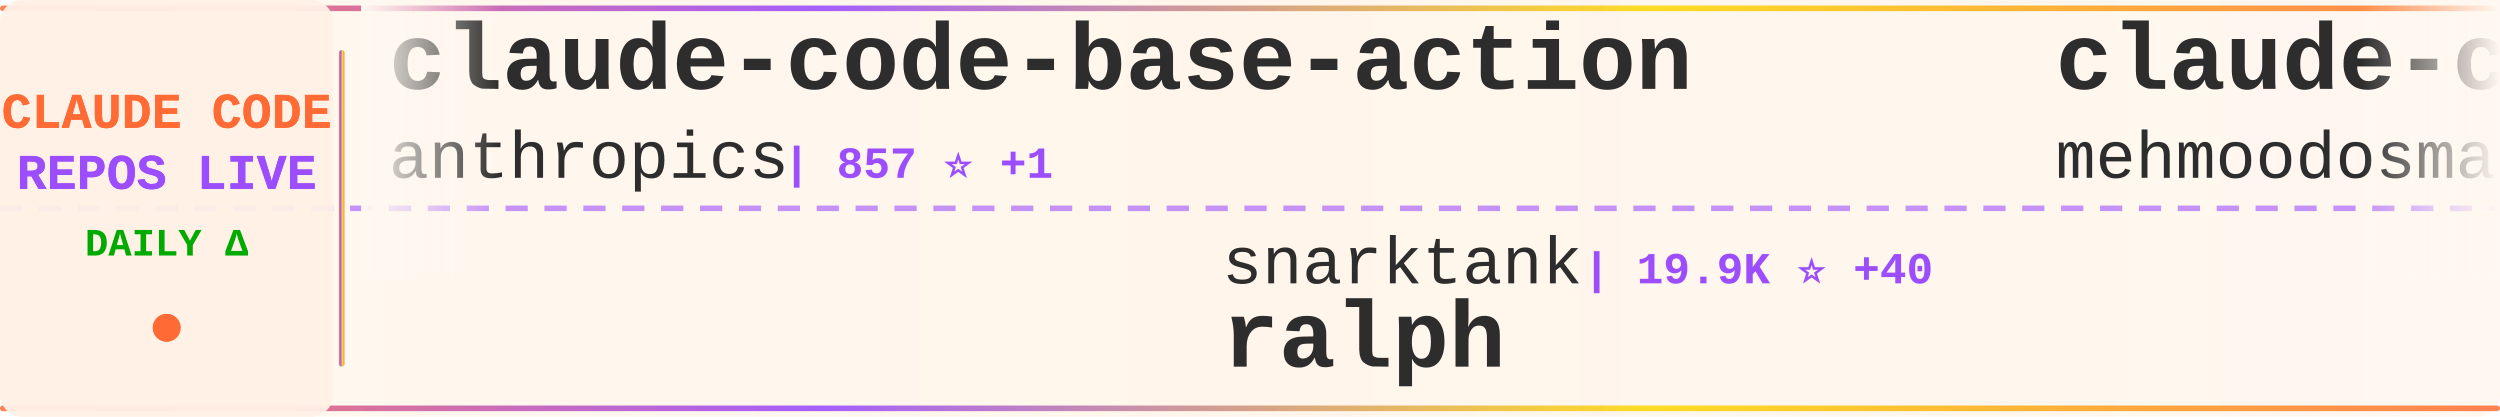
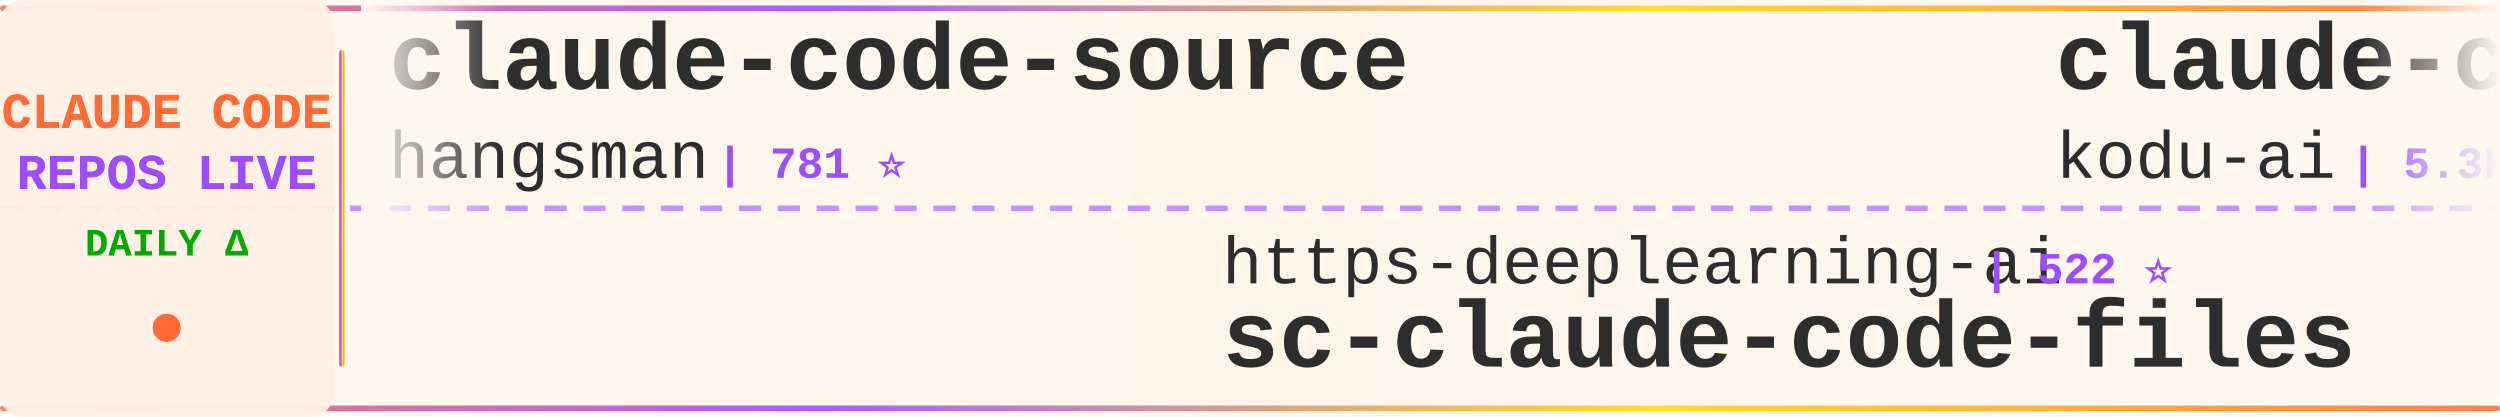
<svg xmlns="http://www.w3.org/2000/svg" width="900" height="150">
  <defs>
    <linearGradient id="tickerBg" x1="0%" y1="0%" x2="100%" y2="0%">
      <stop offset="0%" style="stop-color:#fff8f0;stop-opacity:0.98" />
      <stop offset="50%" style="stop-color:#fff5eb;stop-opacity:1" />
      <stop offset="100%" style="stop-color:#fff8f0;stop-opacity:0.98" />
    </linearGradient>
    <linearGradient id="borderGrad" x1="0%" y1="0%" x2="100%" y2="0%">
      <stop offset="0%" style="stop-color:#FF6B35;stop-opacity:0.85">
        <animate attributeName="stop-opacity" values="0.85;1;0.85" dur="2s" repeatCount="indefinite" />
      </stop>
      <stop offset="33%" style="stop-color:#9C4EFF;stop-opacity:0.9">
        <animate attributeName="stop-opacity" values="0.9;1;0.9" dur="2.2s" repeatCount="indefinite" />
      </stop>
      <stop offset="66%" style="stop-color:#FFD700;stop-opacity:0.85">
        <animate attributeName="stop-opacity" values="0.85;1;0.85" dur="1.8s" repeatCount="indefinite" />
      </stop>
      <stop offset="100%" style="stop-color:#FF6B35;stop-opacity:0.85">
        <animate attributeName="stop-opacity" values="0.85;1;0.85" dur="2s" repeatCount="indefinite" />
      </stop>
    </linearGradient>
    <filter id="textGlow">
      <feGaussianBlur stdDeviation="0.15" result="coloredBlur" />
      <feMerge>
        <feMergeNode in="coloredBlur" />
        <feMergeNode in="SourceGraphic" />
      </feMerge>
    </filter>
    <filter id="metricGlow">
      <feGaussianBlur stdDeviation="0.2" result="coloredBlur" />
      <feMerge>
        <feMergeNode in="coloredBlur" />
        <feMergeNode in="SourceGraphic" />
      </feMerge>
    </filter>
    <linearGradient id="leftFade" x1="0%" y1="0%" x2="100%" y2="0%">
      <stop offset="0%" style="stop-color:#fff8f0;stop-opacity:1" />
      <stop offset="100%" style="stop-color:#fff8f0;stop-opacity:0" />
    </linearGradient>
    <linearGradient id="rightFade" x1="0%" y1="0%" x2="100%" y2="0%">
      <stop offset="0%" style="stop-color:#fff8f0;stop-opacity:0" />
      <stop offset="100%" style="stop-color:#fff8f0;stop-opacity:1" />
    </linearGradient>
  </defs>
  <rect width="900" height="150" fill="url(#tickerBg)" rx="8" />
  <rect x="0" y="2" width="900" height="2" fill="url(#borderGrad)" rx="1" />
  <rect x="0" y="146" width="900" height="2" fill="url(#borderGrad)" rx="1" />
  <line x1="0" y1="75" x2="900" y2="75" stroke="#9C4EFF" stroke-width="2" stroke-dasharray="8 6" opacity="0.6" />
  <rect x="0" y="0" width="120" height="150" fill="#fff0e6" opacity="0.95" rx="8" />
  <text x="60" y="46" font-family="'Courier New', monospace" font-size="18" font-weight="bold" fill="#FF6B35" text-anchor="middle" filter="url(#textGlow)">
    CLAUDE CODE
  </text>
  <text x="60" y="68" font-family="'Courier New', monospace" font-size="18" font-weight="bold" fill="#9C4EFF" text-anchor="middle" filter="url(#textGlow)">
    REPOS LIVE
  </text>
  <text x="60" y="92" font-family="'Courier New', monospace" font-size="14" font-weight="bold" fill="#00aa00" text-anchor="middle">
    DAILY Δ
  </text>
  <circle cx="60" cy="118" r="5" fill="#FF6B35" filter="url(#metricGlow)">
    <animate attributeName="r" values="4;6;4" dur="1.5s" repeatCount="indefinite" />
    <animate attributeName="opacity" values="0.6;1;0.6" dur="1.5s" repeatCount="indefinite" />
  </circle>
  <rect x="122" y="18" width="2" height="114" fill="url(#borderGrad)" rx="1" />
  <clipPath id="tickerClip">
    <rect x="130" y="0" width="770" height="150" />
  </clipPath>
  <g clip-path="url(#tickerClip)">
    <g id="tickerItems">
      <animateTransform attributeName="transform" attributeType="XML" type="translate" from="0 0" to="-3000 0" dur="54s" repeatCount="indefinite" />
      <g transform="translate(0, 0)">
-         <text x="140" y="32" font-family="'Courier New', monospace" font-size="34" font-weight="bold" fill="#2d2d2d">claude-code-base-action</text>
-         <text x="140" y="64" font-family="'Courier New', monospace" font-size="24" font-weight="normal" fill="#2d2d2d" opacity="1.0">anthropics</text>
-         <text x="282" y="64" font-family="'Courier New', monospace" font-size="16" font-weight="bold" fill="#9C4EFF"> | 857 ⭐ +1</text>
+         <text x="140" y="32" font-family="'Courier New', monospace" font-size="34" font-weight="bold" fill="#2d2d2d">claude-code-source</text>
+         <text x="140" y="64" font-family="'Courier New', monospace" font-size="24" font-weight="normal" fill="#2d2d2d" opacity="1.0">hangsman</text>
+         <text x="258" y="64" font-family="'Courier New', monospace" font-size="16" font-weight="bold" fill="#9C4EFF"> | 781 ⭐</text>
      </g>
      <g transform="translate(300, 0)">
-         <text x="140" y="102" font-family="'Courier New', monospace" font-size="24" font-weight="normal" fill="#2d2d2d" opacity="1.0">snarktank</text>
-         <text x="270" y="102" font-family="'Courier New', monospace" font-size="16" font-weight="bold" fill="#9C4EFF"> | 19.9K ⭐ +40</text>
-         <text x="140" y="132" font-family="'Courier New', monospace" font-size="34" font-weight="bold" fill="#2d2d2d">ralph</text>
+         <text x="140" y="102" font-family="'Courier New', monospace" font-size="24" font-weight="normal" fill="#2d2d2d" opacity="1.0">https-deeplearning-ai</text>
+         <text x="414" y="102" font-family="'Courier New', monospace" font-size="16" font-weight="bold" fill="#9C4EFF"> | 522 ⭐</text>
+         <text x="140" y="132" font-family="'Courier New', monospace" font-size="34" font-weight="bold" fill="#2d2d2d">sc-claude-code-files</text>
      </g>
      <g transform="translate(600, 0)">
-         <text x="140" y="32" font-family="'Courier New', monospace" font-size="34" font-weight="bold" fill="#2d2d2d">claude-code</text>
-         <text x="140" y="64" font-family="'Courier New', monospace" font-size="24" font-weight="normal" fill="#2d2d2d" opacity="1.0">mehmoodosman</text>
-         <text x="306" y="64" font-family="'Courier New', monospace" font-size="16" font-weight="bold" fill="#9C4EFF"> | 169 ⭐</text>
+         <text x="140" y="32" font-family="'Courier New', monospace" font-size="34" font-weight="bold" fill="#2d2d2d">claude-coder</text>
+         <text x="140" y="64" font-family="'Courier New', monospace" font-size="24" font-weight="normal" fill="#2d2d2d" opacity="1.0">kodu-ai</text>
+         <text x="246" y="64" font-family="'Courier New', monospace" font-size="16" font-weight="bold" fill="#9C4EFF"> | 5.3K ⭐</text>
      </g>
      <g transform="translate(900, 0)">
-         <text x="140" y="102" font-family="'Courier New', monospace" font-size="24" font-weight="normal" fill="#2d2d2d" opacity="1.0">ghuntley</text>
-         <text x="258" y="102" font-family="'Courier New', monospace" font-size="16" font-weight="bold" fill="#9C4EFF"> | 981 ⭐</text>
-         <text x="140" y="132" font-family="'Courier New', monospace" font-size="34" font-weight="bold" fill="#2d2d2d">claude-code-source-code-...</text>
+         <text x="140" y="102" font-family="'Courier New', monospace" font-size="24" font-weight="normal" fill="#2d2d2d" opacity="1.0">router-for-me</text>
+         <text x="318" y="102" font-family="'Courier New', monospace" font-size="16" font-weight="bold" fill="#9C4EFF"> | 35.8K ⭐ +160</text>
+         <text x="140" y="132" font-family="'Courier New', monospace" font-size="34" font-weight="bold" fill="#2d2d2d">CLIProxyAPI</text>
      </g>
      <g transform="translate(1200, 0)">
-         <text x="140" y="32" font-family="'Courier New', monospace" font-size="34" font-weight="bold" fill="#2d2d2d">claude-code-tips</text>
-         <text x="140" y="64" font-family="'Courier New', monospace" font-size="24" font-weight="normal" fill="#2d2d2d" opacity="1.0">ykdojo</text>
-         <text x="234" y="64" font-family="'Courier New', monospace" font-size="16" font-weight="bold" fill="#9C4EFF"> | 8.6K ⭐ +20</text>
+         <text x="140" y="32" font-family="'Courier New', monospace" font-size="34" font-weight="bold" fill="#2d2d2d">Claude-code</text>
+         <text x="140" y="64" font-family="'Courier New', monospace" font-size="24" font-weight="normal" fill="#2d2d2d" opacity="1.0">zstmfhy</text>
+         <text x="246" y="64" font-family="'Courier New', monospace" font-size="16" font-weight="bold" fill="#9C4EFF"> | 190 ⭐</text>
      </g>
      <g transform="translate(1500, 0)">
-         <text x="140" y="102" font-family="'Courier New', monospace" font-size="24" font-weight="normal" fill="#2d2d2d" opacity="1.0">Maciek-roboblog</text>
-         <text x="342" y="102" font-family="'Courier New', monospace" font-size="16" font-weight="bold" fill="#9C4EFF"> | 8.1K ⭐ +5</text>
-         <text x="140" y="132" font-family="'Courier New', monospace" font-size="34" font-weight="bold" fill="#2d2d2d">Claude-Code-Usage-Monito...</text>
+         <text x="140" y="102" font-family="'Courier New', monospace" font-size="24" font-weight="normal" fill="#2d2d2d" opacity="1.0">jarmuine</text>
+         <text x="258" y="102" font-family="'Courier New', monospace" font-size="16" font-weight="bold" fill="#9C4EFF"> | 2.2K ⭐</text>
+         <text x="140" y="132" font-family="'Courier New', monospace" font-size="34" font-weight="bold" fill="#2d2d2d">claude-code</text>
      </g>
      <g transform="translate(1800, 0)">
-         <text x="140" y="32" font-family="'Courier New', monospace" font-size="34" font-weight="bold" fill="#2d2d2d">claude-code-from-source</text>
-         <text x="140" y="64" font-family="'Courier New', monospace" font-size="24" font-weight="normal" fill="#2d2d2d" opacity="1.0">alejandrobalderas</text>
-         <text x="366" y="64" font-family="'Courier New', monospace" font-size="16" font-weight="bold" fill="#9C4EFF"> | 2.2K ⭐ +12</text>
+         <text x="140" y="32" font-family="'Courier New', monospace" font-size="34" font-weight="bold" fill="#2d2d2d">pi-vs-claude-code</text>
+         <text x="140" y="64" font-family="'Courier New', monospace" font-size="24" font-weight="normal" fill="#2d2d2d" opacity="1.0">disler</text>
+         <text x="234" y="64" font-family="'Courier New', monospace" font-size="16" font-weight="bold" fill="#9C4EFF"> | 1.3K ⭐ +9</text>
      </g>
      <g transform="translate(2100, 0)">
-         <text x="140" y="102" font-family="'Courier New', monospace" font-size="24" font-weight="normal" fill="#2d2d2d" opacity="1.0">centminmod</text>
-         <text x="282" y="102" font-family="'Courier New', monospace" font-size="16" font-weight="bold" fill="#9C4EFF"> | 2.4K ⭐ +4</text>
-         <text x="140" y="132" font-family="'Courier New', monospace" font-size="34" font-weight="bold" fill="#2d2d2d">my-claude-code-setup</text>
+         <text x="140" y="102" font-family="'Courier New', monospace" font-size="24" font-weight="normal" fill="#2d2d2d" opacity="1.0">yasasbanukaofficial</text>
+         <text x="390" y="102" font-family="'Courier New', monospace" font-size="16" font-weight="bold" fill="#9C4EFF"> | 3.4K ⭐ +17</text>
+         <text x="140" y="132" font-family="'Courier New', monospace" font-size="34" font-weight="bold" fill="#2d2d2d">claude-code</text>
      </g>
      <g transform="translate(2400, 0)">
-         <text x="140" y="32" font-family="'Courier New', monospace" font-size="34" font-weight="bold" fill="#2d2d2d">claude_code_src</text>
-         <text x="140" y="64" font-family="'Courier New', monospace" font-size="24" font-weight="normal" fill="#2d2d2d" opacity="1.0">ponponon</text>
-         <text x="258" y="64" font-family="'Courier New', monospace" font-size="16" font-weight="bold" fill="#9C4EFF"> | 2.3K ⭐ +2</text>
+         <text x="140" y="32" font-family="'Courier New', monospace" font-size="34" font-weight="bold" fill="#2d2d2d">claude-code-guide</text>
+         <text x="140" y="64" font-family="'Courier New', monospace" font-size="24" font-weight="normal" fill="#2d2d2d" opacity="1.0">Cranot</text>
+         <text x="234" y="64" font-family="'Courier New', monospace" font-size="16" font-weight="bold" fill="#9C4EFF"> | 2.8K ⭐ +2</text>
      </g>
      <g transform="translate(2700, 0)">
-         <text x="140" y="102" font-family="'Courier New', monospace" font-size="24" font-weight="normal" fill="#2d2d2d" opacity="1.0">Chachamaru127</text>
-         <text x="318" y="102" font-family="'Courier New', monospace" font-size="16" font-weight="bold" fill="#9C4EFF"> | 2.5K ⭐ +82</text>
-         <text x="140" y="132" font-family="'Courier New', monospace" font-size="34" font-weight="bold" fill="#2d2d2d">claude-code-harness</text>
+         <text x="140" y="102" font-family="'Courier New', monospace" font-size="24" font-weight="normal" fill="#2d2d2d" opacity="1.0">repowise-dev</text>
+         <text x="306" y="102" font-family="'Courier New', monospace" font-size="16" font-weight="bold" fill="#9C4EFF"> | 1.1K ⭐ +1</text>
+         <text x="140" y="132" font-family="'Courier New', monospace" font-size="34" font-weight="bold" fill="#2d2d2d">claude-code-prompts</text>
      </g>
      <g transform="translate(3000, 0)">
-         <text x="140" y="32" font-family="'Courier New', monospace" font-size="34" font-weight="bold" fill="#2d2d2d">claude-code-base-action</text>
-         <text x="140" y="64" font-family="'Courier New', monospace" font-size="24" font-weight="normal" fill="#2d2d2d" opacity="1.0">anthropics</text>
-         <text x="282" y="64" font-family="'Courier New', monospace" font-size="16" font-weight="bold" fill="#9C4EFF"> | 857 ⭐ +1</text>
+         <text x="140" y="32" font-family="'Courier New', monospace" font-size="34" font-weight="bold" fill="#2d2d2d">claude-code-source</text>
+         <text x="140" y="64" font-family="'Courier New', monospace" font-size="24" font-weight="normal" fill="#2d2d2d" opacity="1.0">hangsman</text>
+         <text x="258" y="64" font-family="'Courier New', monospace" font-size="16" font-weight="bold" fill="#9C4EFF"> | 781 ⭐</text>
      </g>
      <g transform="translate(3300, 0)">
-         <text x="140" y="102" font-family="'Courier New', monospace" font-size="24" font-weight="normal" fill="#2d2d2d" opacity="1.0">snarktank</text>
-         <text x="270" y="102" font-family="'Courier New', monospace" font-size="16" font-weight="bold" fill="#9C4EFF"> | 19.9K ⭐ +40</text>
-         <text x="140" y="132" font-family="'Courier New', monospace" font-size="34" font-weight="bold" fill="#2d2d2d">ralph</text>
+         <text x="140" y="102" font-family="'Courier New', monospace" font-size="24" font-weight="normal" fill="#2d2d2d" opacity="1.0">https-deeplearning-ai</text>
+         <text x="414" y="102" font-family="'Courier New', monospace" font-size="16" font-weight="bold" fill="#9C4EFF"> | 522 ⭐</text>
+         <text x="140" y="132" font-family="'Courier New', monospace" font-size="34" font-weight="bold" fill="#2d2d2d">sc-claude-code-files</text>
      </g>
      <g transform="translate(3600, 0)">
-         <text x="140" y="32" font-family="'Courier New', monospace" font-size="34" font-weight="bold" fill="#2d2d2d">claude-code</text>
-         <text x="140" y="64" font-family="'Courier New', monospace" font-size="24" font-weight="normal" fill="#2d2d2d" opacity="1.0">mehmoodosman</text>
-         <text x="306" y="64" font-family="'Courier New', monospace" font-size="16" font-weight="bold" fill="#9C4EFF"> | 169 ⭐</text>
+         <text x="140" y="32" font-family="'Courier New', monospace" font-size="34" font-weight="bold" fill="#2d2d2d">claude-coder</text>
+         <text x="140" y="64" font-family="'Courier New', monospace" font-size="24" font-weight="normal" fill="#2d2d2d" opacity="1.0">kodu-ai</text>
+         <text x="246" y="64" font-family="'Courier New', monospace" font-size="16" font-weight="bold" fill="#9C4EFF"> | 5.3K ⭐</text>
      </g>
      <g transform="translate(3900, 0)">
-         <text x="140" y="102" font-family="'Courier New', monospace" font-size="24" font-weight="normal" fill="#2d2d2d" opacity="1.0">ghuntley</text>
-         <text x="258" y="102" font-family="'Courier New', monospace" font-size="16" font-weight="bold" fill="#9C4EFF"> | 981 ⭐</text>
-         <text x="140" y="132" font-family="'Courier New', monospace" font-size="34" font-weight="bold" fill="#2d2d2d">claude-code-source-code-...</text>
+         <text x="140" y="102" font-family="'Courier New', monospace" font-size="24" font-weight="normal" fill="#2d2d2d" opacity="1.0">router-for-me</text>
+         <text x="318" y="102" font-family="'Courier New', monospace" font-size="16" font-weight="bold" fill="#9C4EFF"> | 35.8K ⭐ +160</text>
+         <text x="140" y="132" font-family="'Courier New', monospace" font-size="34" font-weight="bold" fill="#2d2d2d">CLIProxyAPI</text>
      </g>
    </g>
  </g>
  <rect x="130" y="0" width="50" height="100" fill="url(#leftFade)" />
  <rect x="850" y="0" width="50" height="100" fill="url(#rightFade)" />
</svg>
